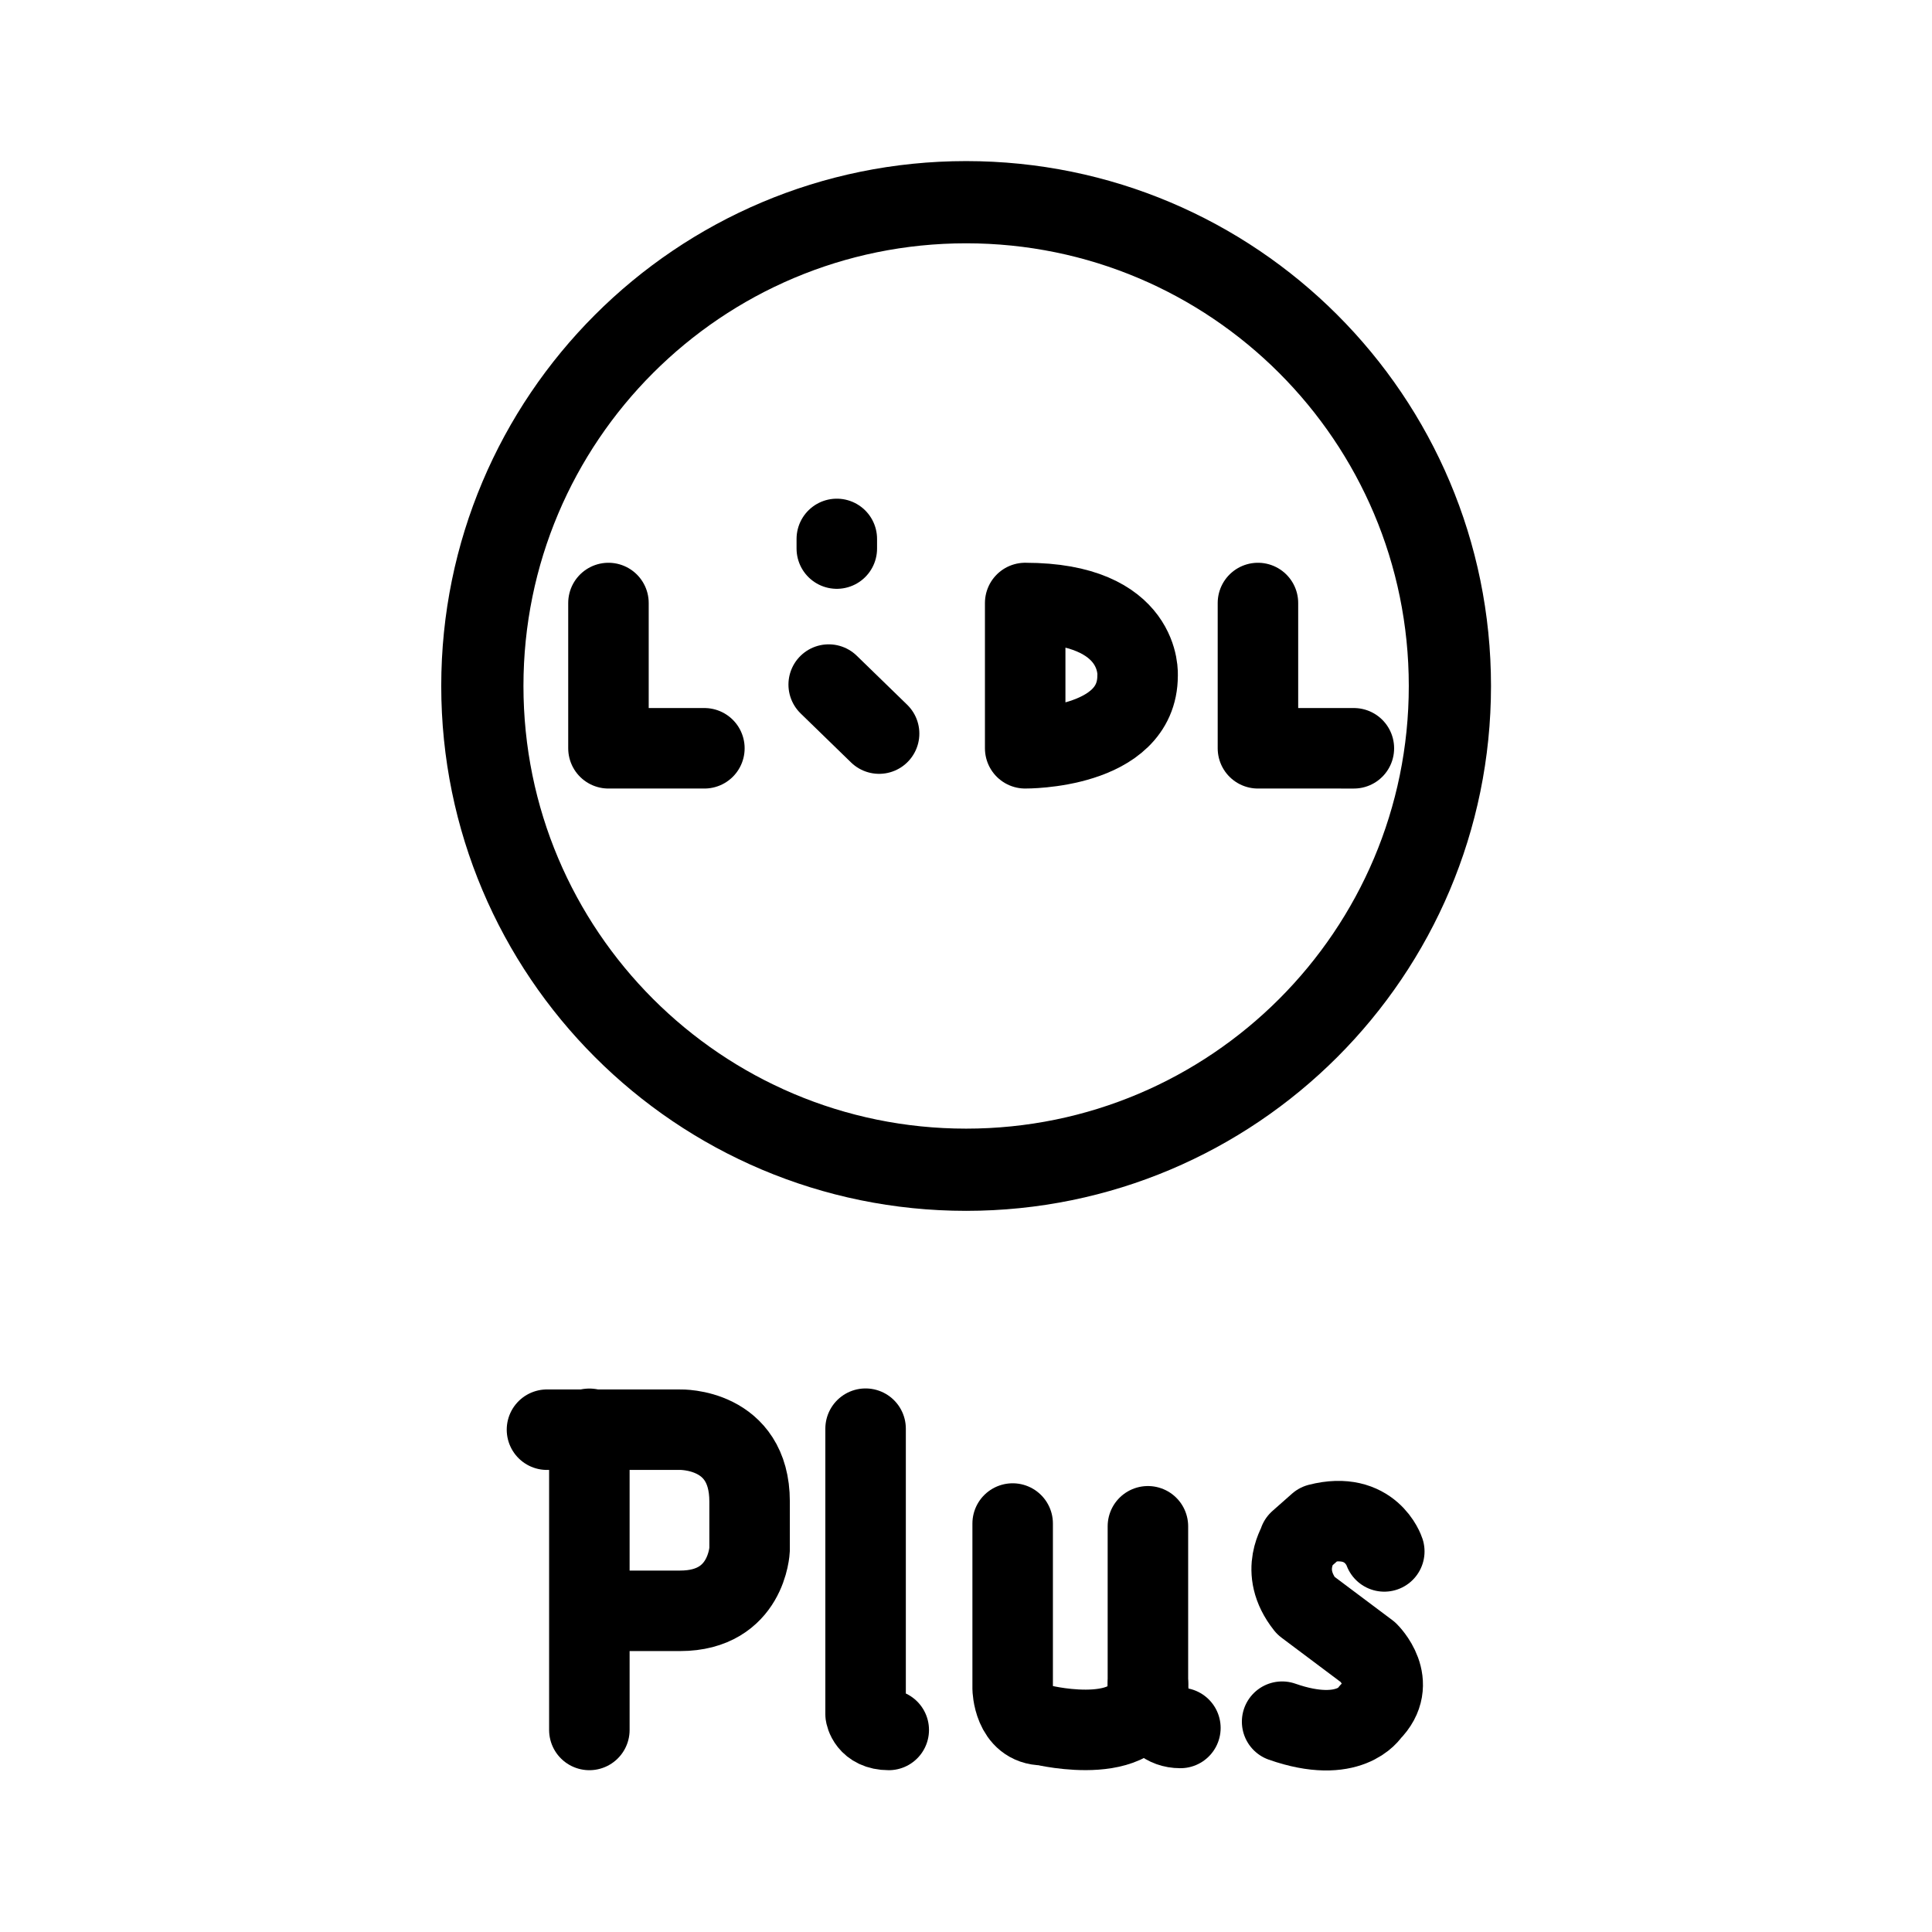
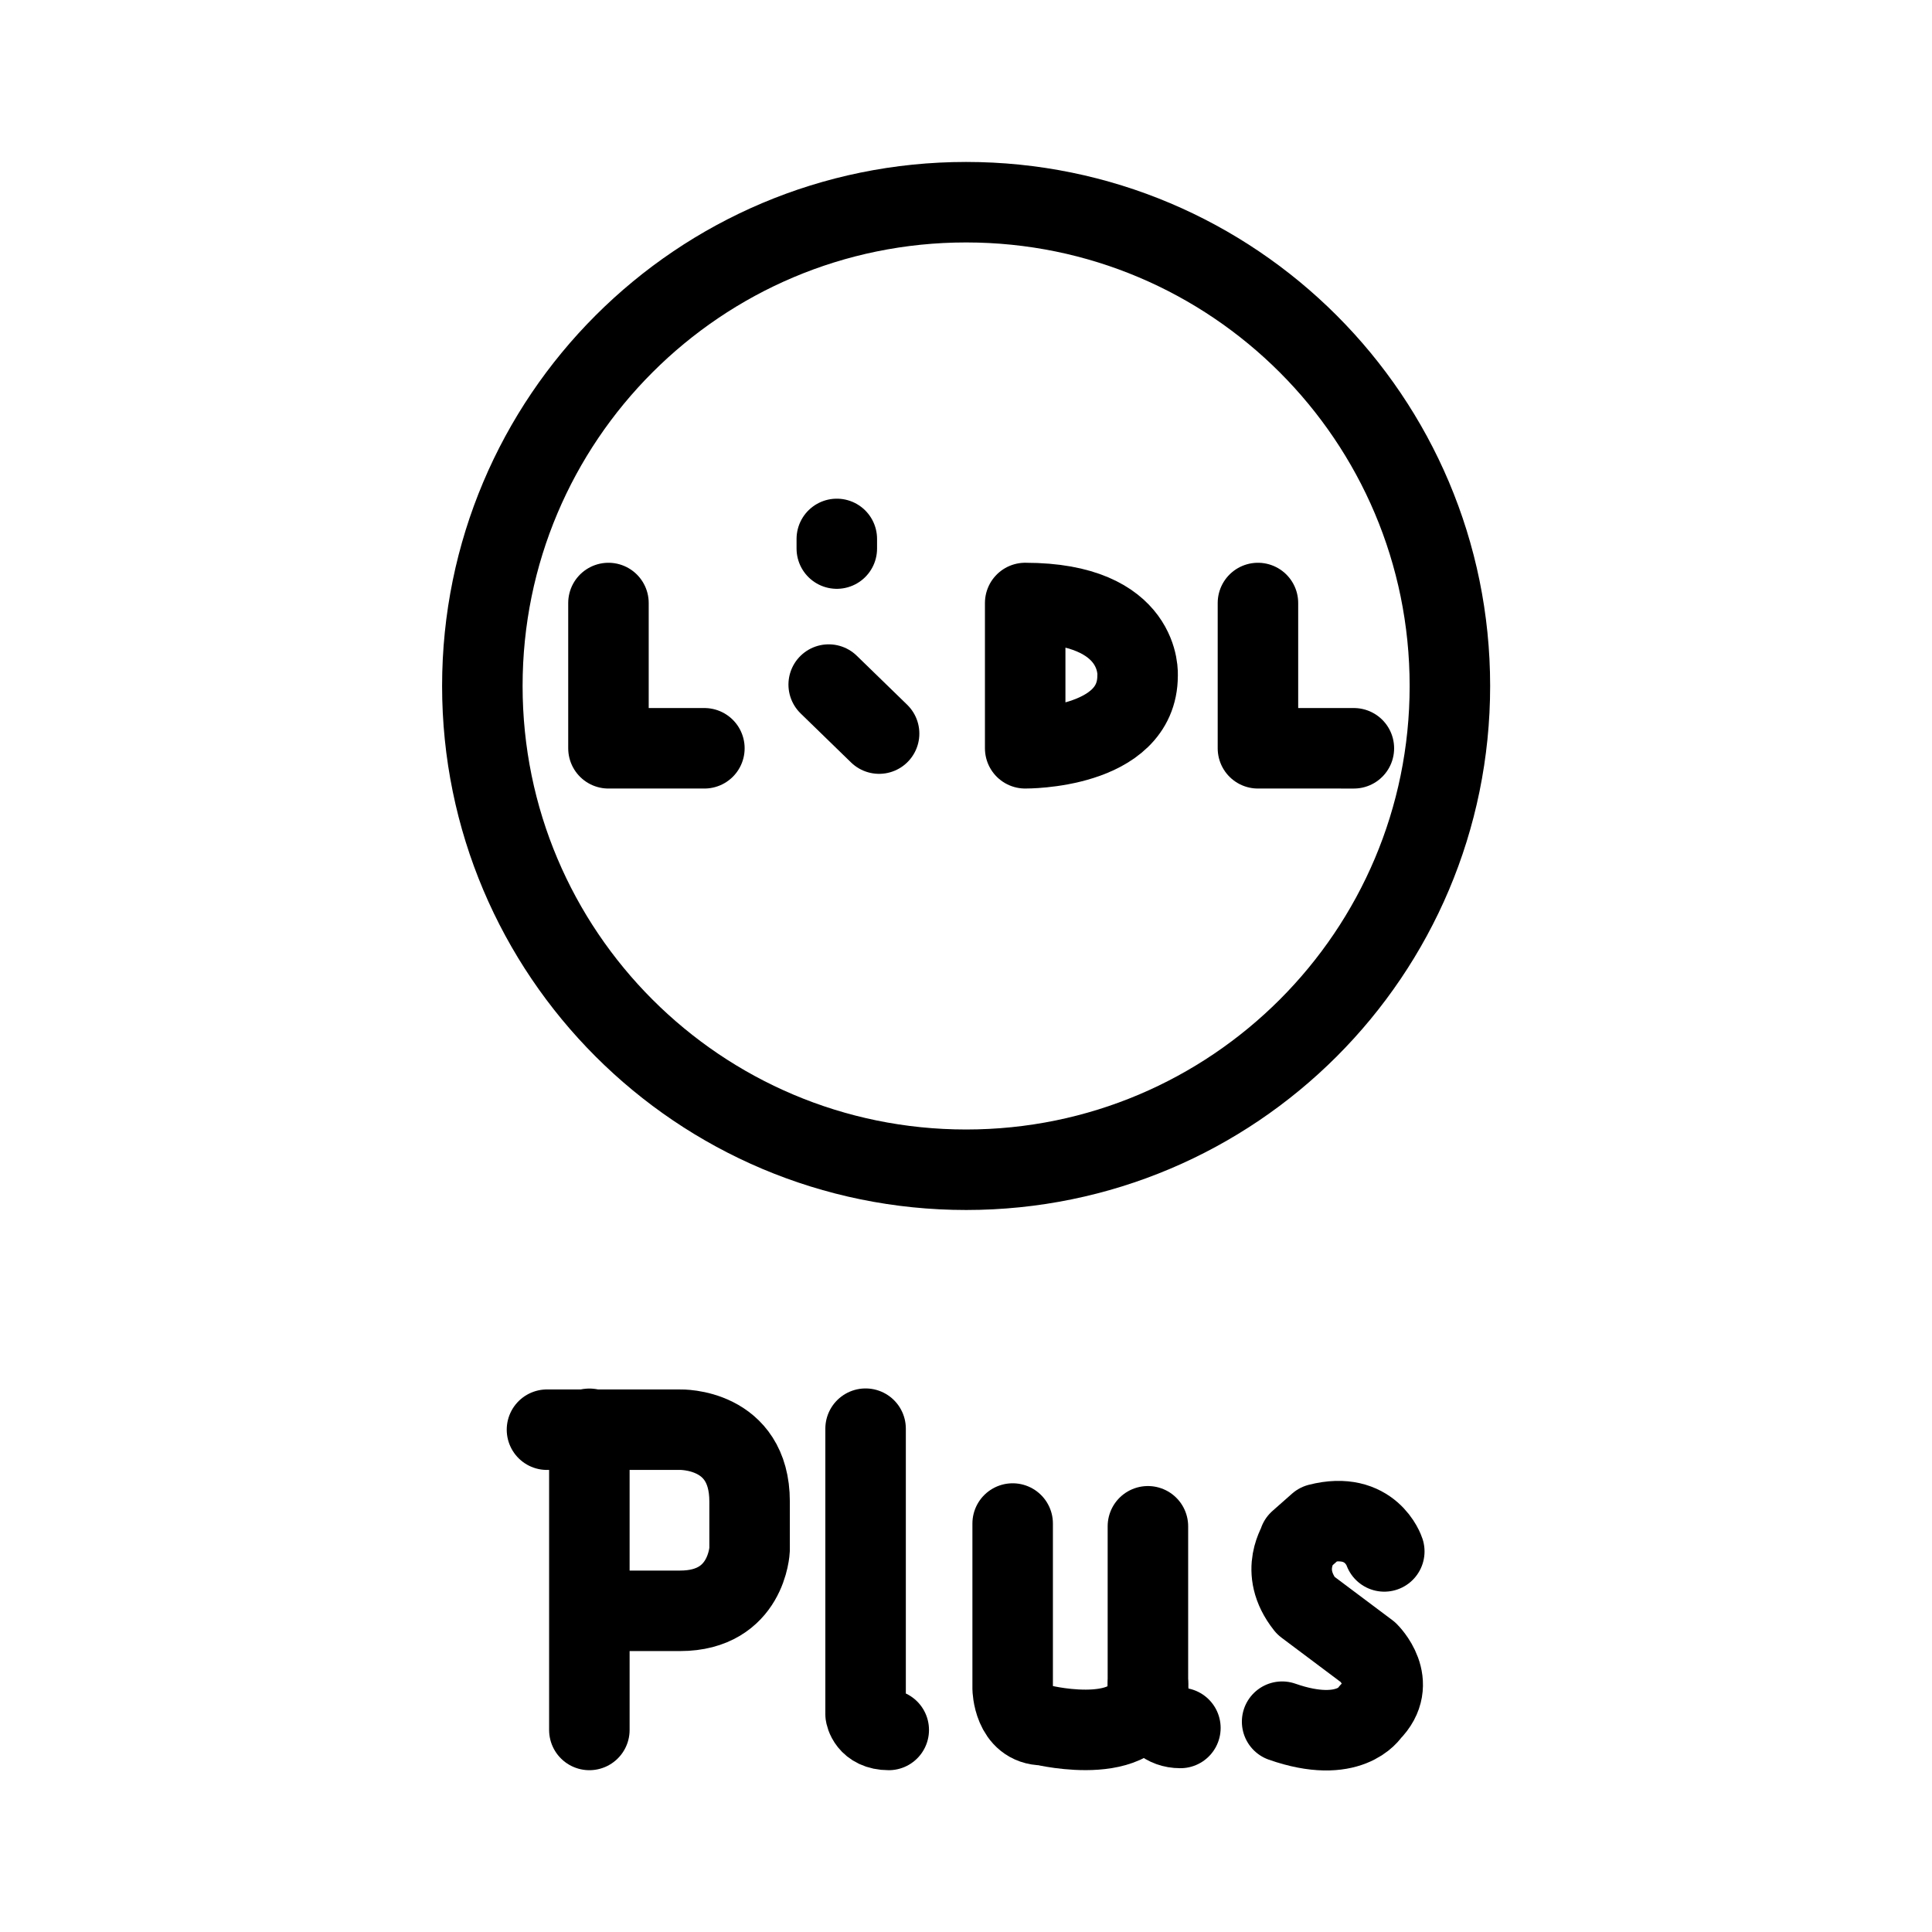
<svg xmlns="http://www.w3.org/2000/svg" version="1.1" id="svg2" width="192" height="192" viewBox="0 0 192 192">
  <defs id="defs6" />
  <g id="g8">
-     <circle style="fill:#000000;fill-opacity:0;stroke:#000000;stroke-width:8.17;stroke-linecap:round;stroke-linejoin:round;stroke-dasharray:none;paint-order:stroke fill markers" id="path356" cx="96.012" cy="68.171" r="48.077" />
+     <circle style="fill:#000000;fill-opacity:0;stroke:#000000;stroke-width:8;stroke-linecap:round;stroke-linejoin:round;stroke-dasharray:none;paint-order:stroke fill markers" id="path356" cx="96.012" cy="68.171" r="48.077" />
    <path style="fill:#000000;fill-opacity:0;stroke:#000000;stroke-width:8;stroke-linecap:round;stroke-linejoin:round;stroke-dasharray:none;paint-order:stroke fill markers" d="M 60.468,59.927 V 74.364 L 70.001,74.364" id="path475" />
    <path style="fill:#000000;fill-opacity:0;stroke:#000000;stroke-width:8;stroke-linecap:round;stroke-linejoin:round;stroke-dasharray:none;paint-order:stroke fill markers" d="m 125.013,59.927 v 14.437 l 9.533,3.74e-4" id="path475-3" />
    <path style="fill:#000000;fill-opacity:0;stroke:#000000;stroke-width:8;stroke-linecap:round;stroke-linejoin:round;stroke-dasharray:none;paint-order:stroke fill markers" d="m 82.355,68.033 5.009,4.87" id="path477" />
    <path style="fill:#000000;fill-opacity:0;stroke:#000000;stroke-width:8;stroke-linecap:round;stroke-linejoin:round;stroke-dasharray:none;paint-order:stroke fill markers" d="M 83.161,53.558 V 54.516" id="path479" />
    <path style="fill:#000000;fill-opacity:0;stroke:#000000;stroke-width:8;stroke-linecap:round;stroke-linejoin:round;stroke-dasharray:none;paint-order:stroke fill markers" d="m 101.882,59.926 v 14.437 c 0,0 11.17,0.105 11.17,-7.218 0,0 0.546,-7.218 -11.17,-7.218 z" id="path481" />
    <path style="fill:#000000;fill-opacity:0;stroke:#000000;stroke-width:8;stroke-linecap:round;stroke-linejoin:round;stroke-dasharray:none;paint-order:stroke fill markers" d="M 58.57,171.92 V 141.992" id="path1162" />
    <path style="fill:#000000;fill-opacity:0;stroke:#000000;stroke-width:8;stroke-linecap:round;stroke-linejoin:round;stroke-dasharray:none;paint-order:stroke fill markers" d="M 54.358,142.081 67.589,142.081 c 0,0 6.905,-0.192 6.905,7.14 v 4.775 c 0,0 -0.248,6.085 -6.905,6.085 h -6.887" id="path1164" />
    <path style="fill:#000000;fill-opacity:0;stroke:#000000;stroke-width:8;stroke-linecap:round;stroke-linejoin:round;stroke-dasharray:none;paint-order:stroke fill markers" d="m 86.021,141.981 v 28.371 c 0,0 0.22,1.568 2.301,1.568" id="path1168" />
    <path style="fill:#000000;fill-opacity:0;stroke:#000000;stroke-width:8;stroke-linecap:round;stroke-linejoin:round;stroke-dasharray:none;paint-order:stroke fill markers" d="m 114.078,151.681 v 16.062 c 0,0 0.104,3.979 3.228,3.979" id="path1170" />
    <path style="fill:#000000;fill-opacity:0;stroke:#000000;stroke-width:8;stroke-linecap:round;stroke-linejoin:round;stroke-dasharray:none;paint-order:stroke fill markers" d="m 100.637,151.407 v 16.387 c 0,0 0.062,3.65 3.055,3.65 0,0 10.393,2.502 10.393,-4.037" id="path1172" />
    <path style="fill:#000000;fill-opacity:0;stroke:#000000;stroke-width:8;stroke-linecap:round;stroke-linejoin:round;stroke-dasharray:none;paint-order:stroke fill markers" d="m 137.569,154.178 c 0,0 -1.325,-4.075 -6.52,-2.742 l -1.948,1.721 c 0.155,0.085 -2.131,2.883 0.653,6.391 l 6.223,4.665 c 0,0 3.108,3.028 0.179,5.944 0,0 -2.018,3.297 -8.74,0.942" id="path1176" />
  </g>
</svg>
